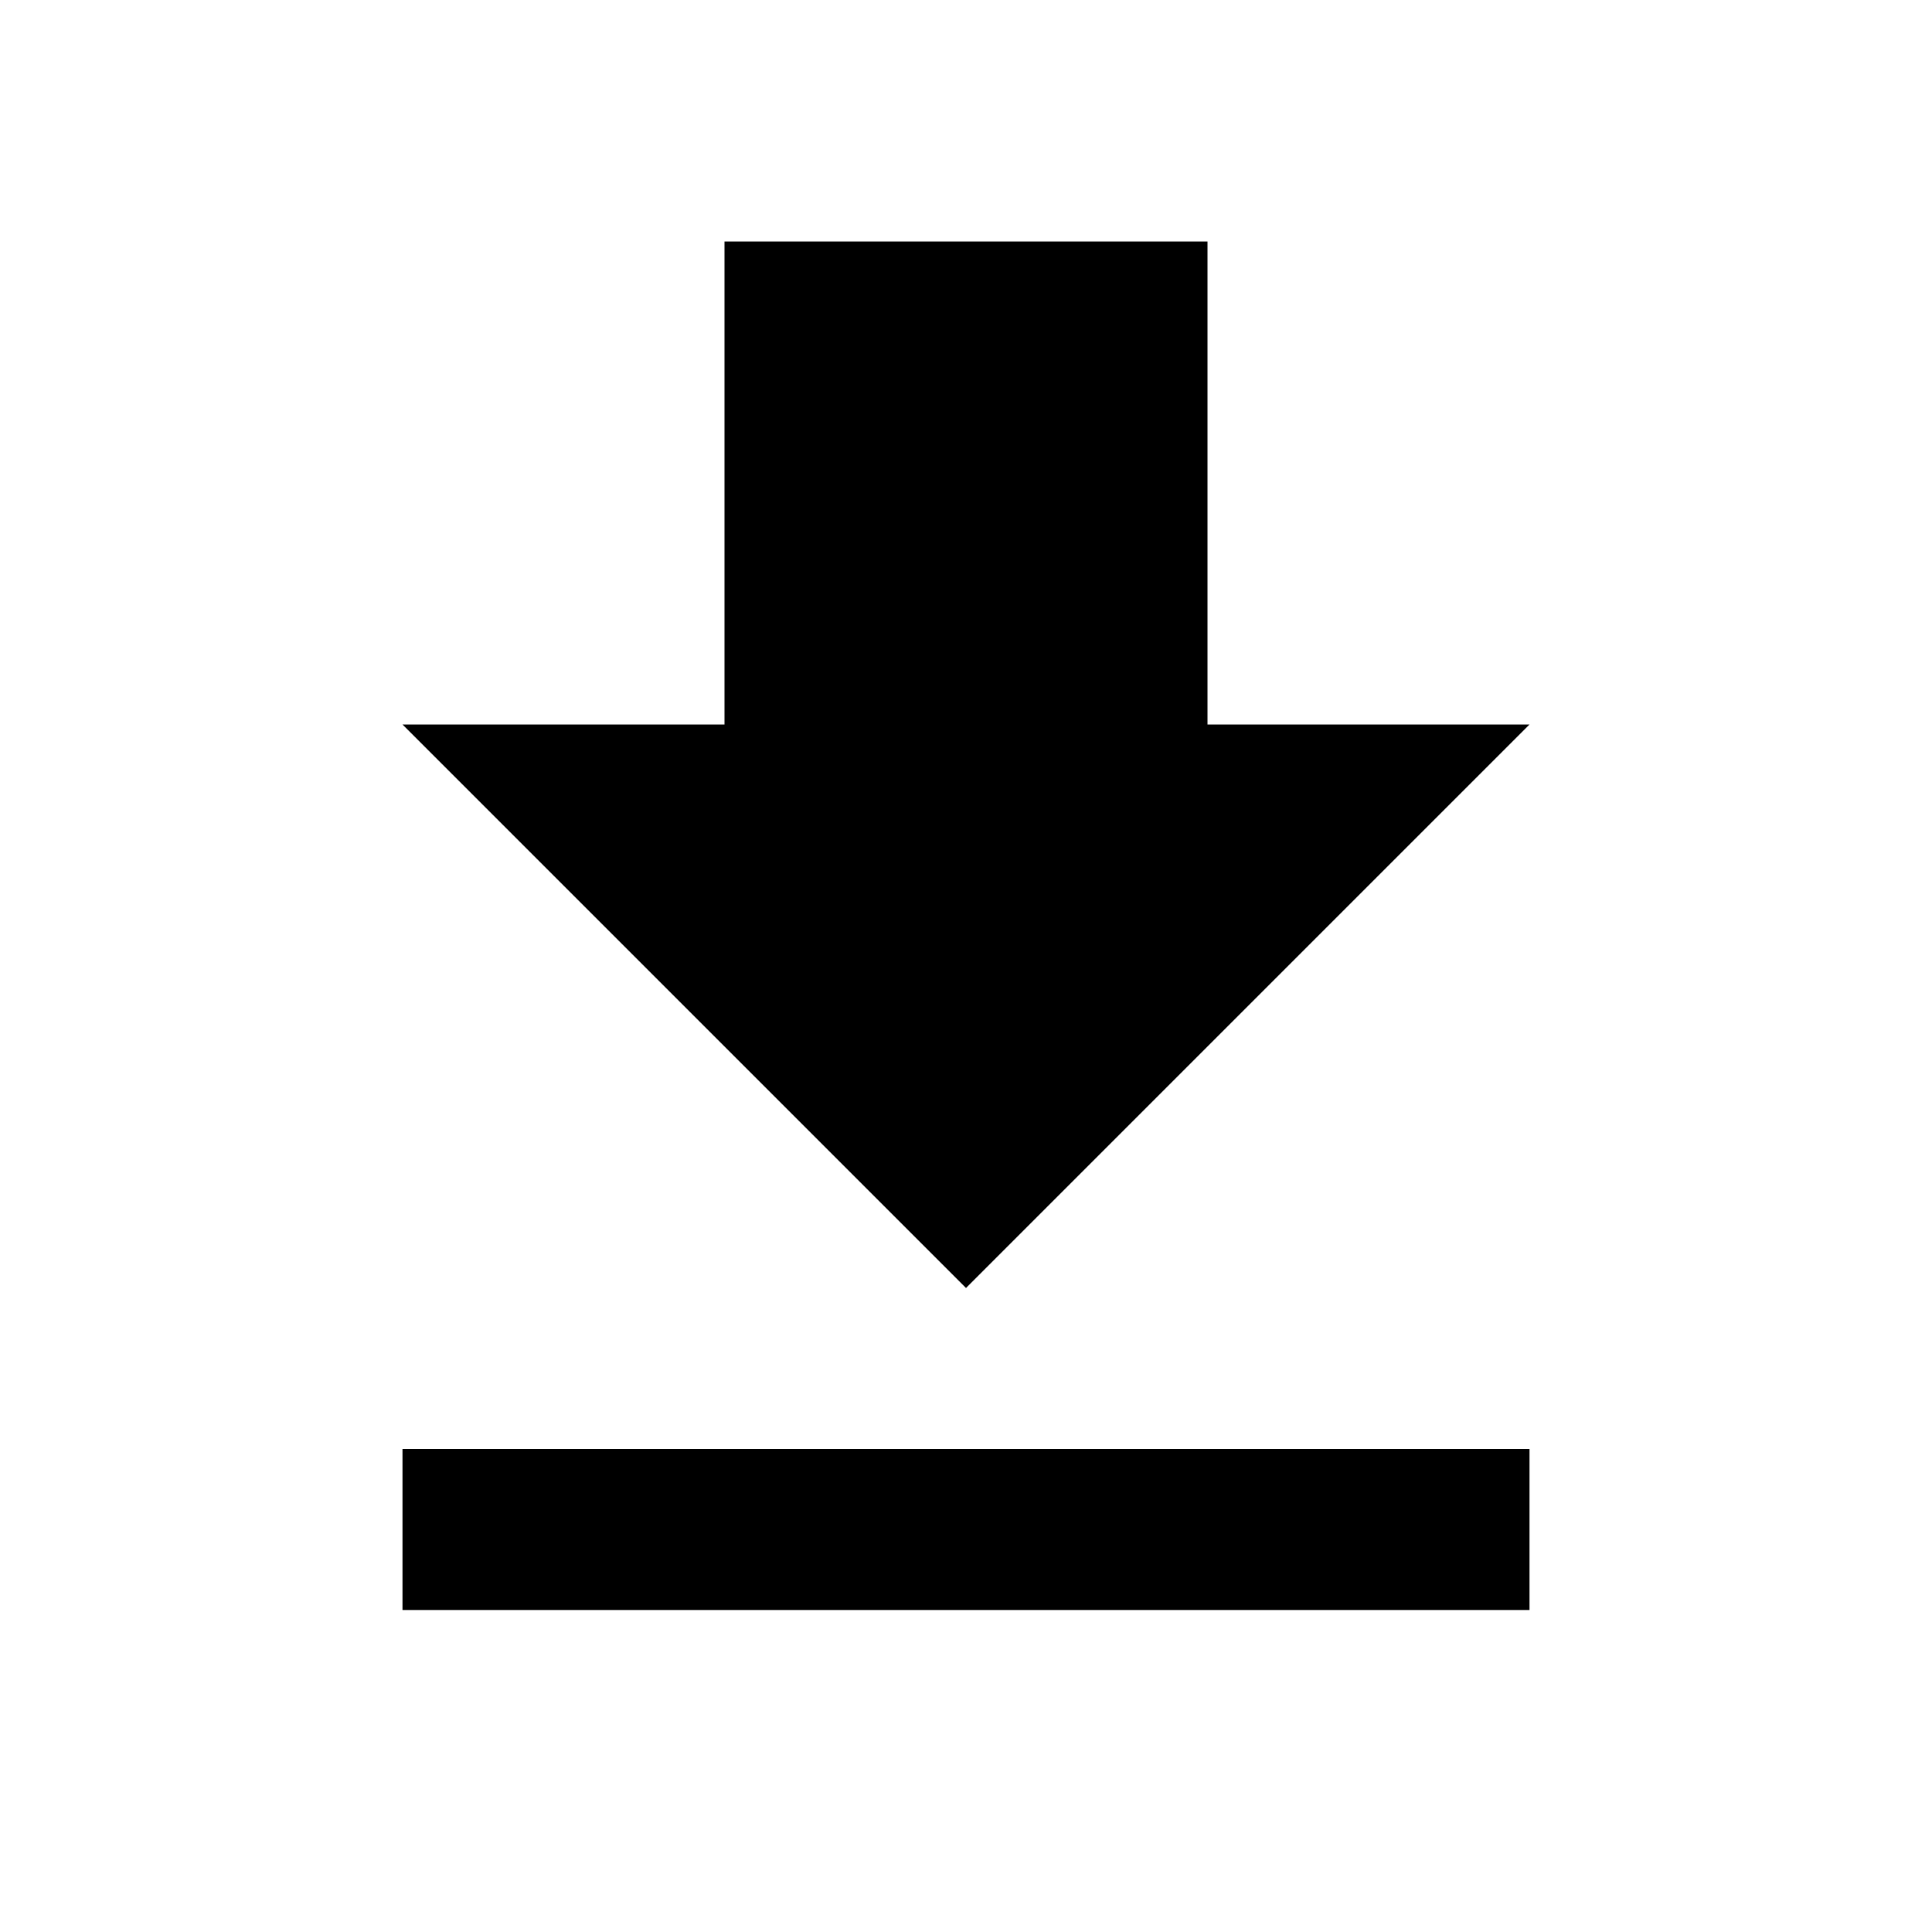
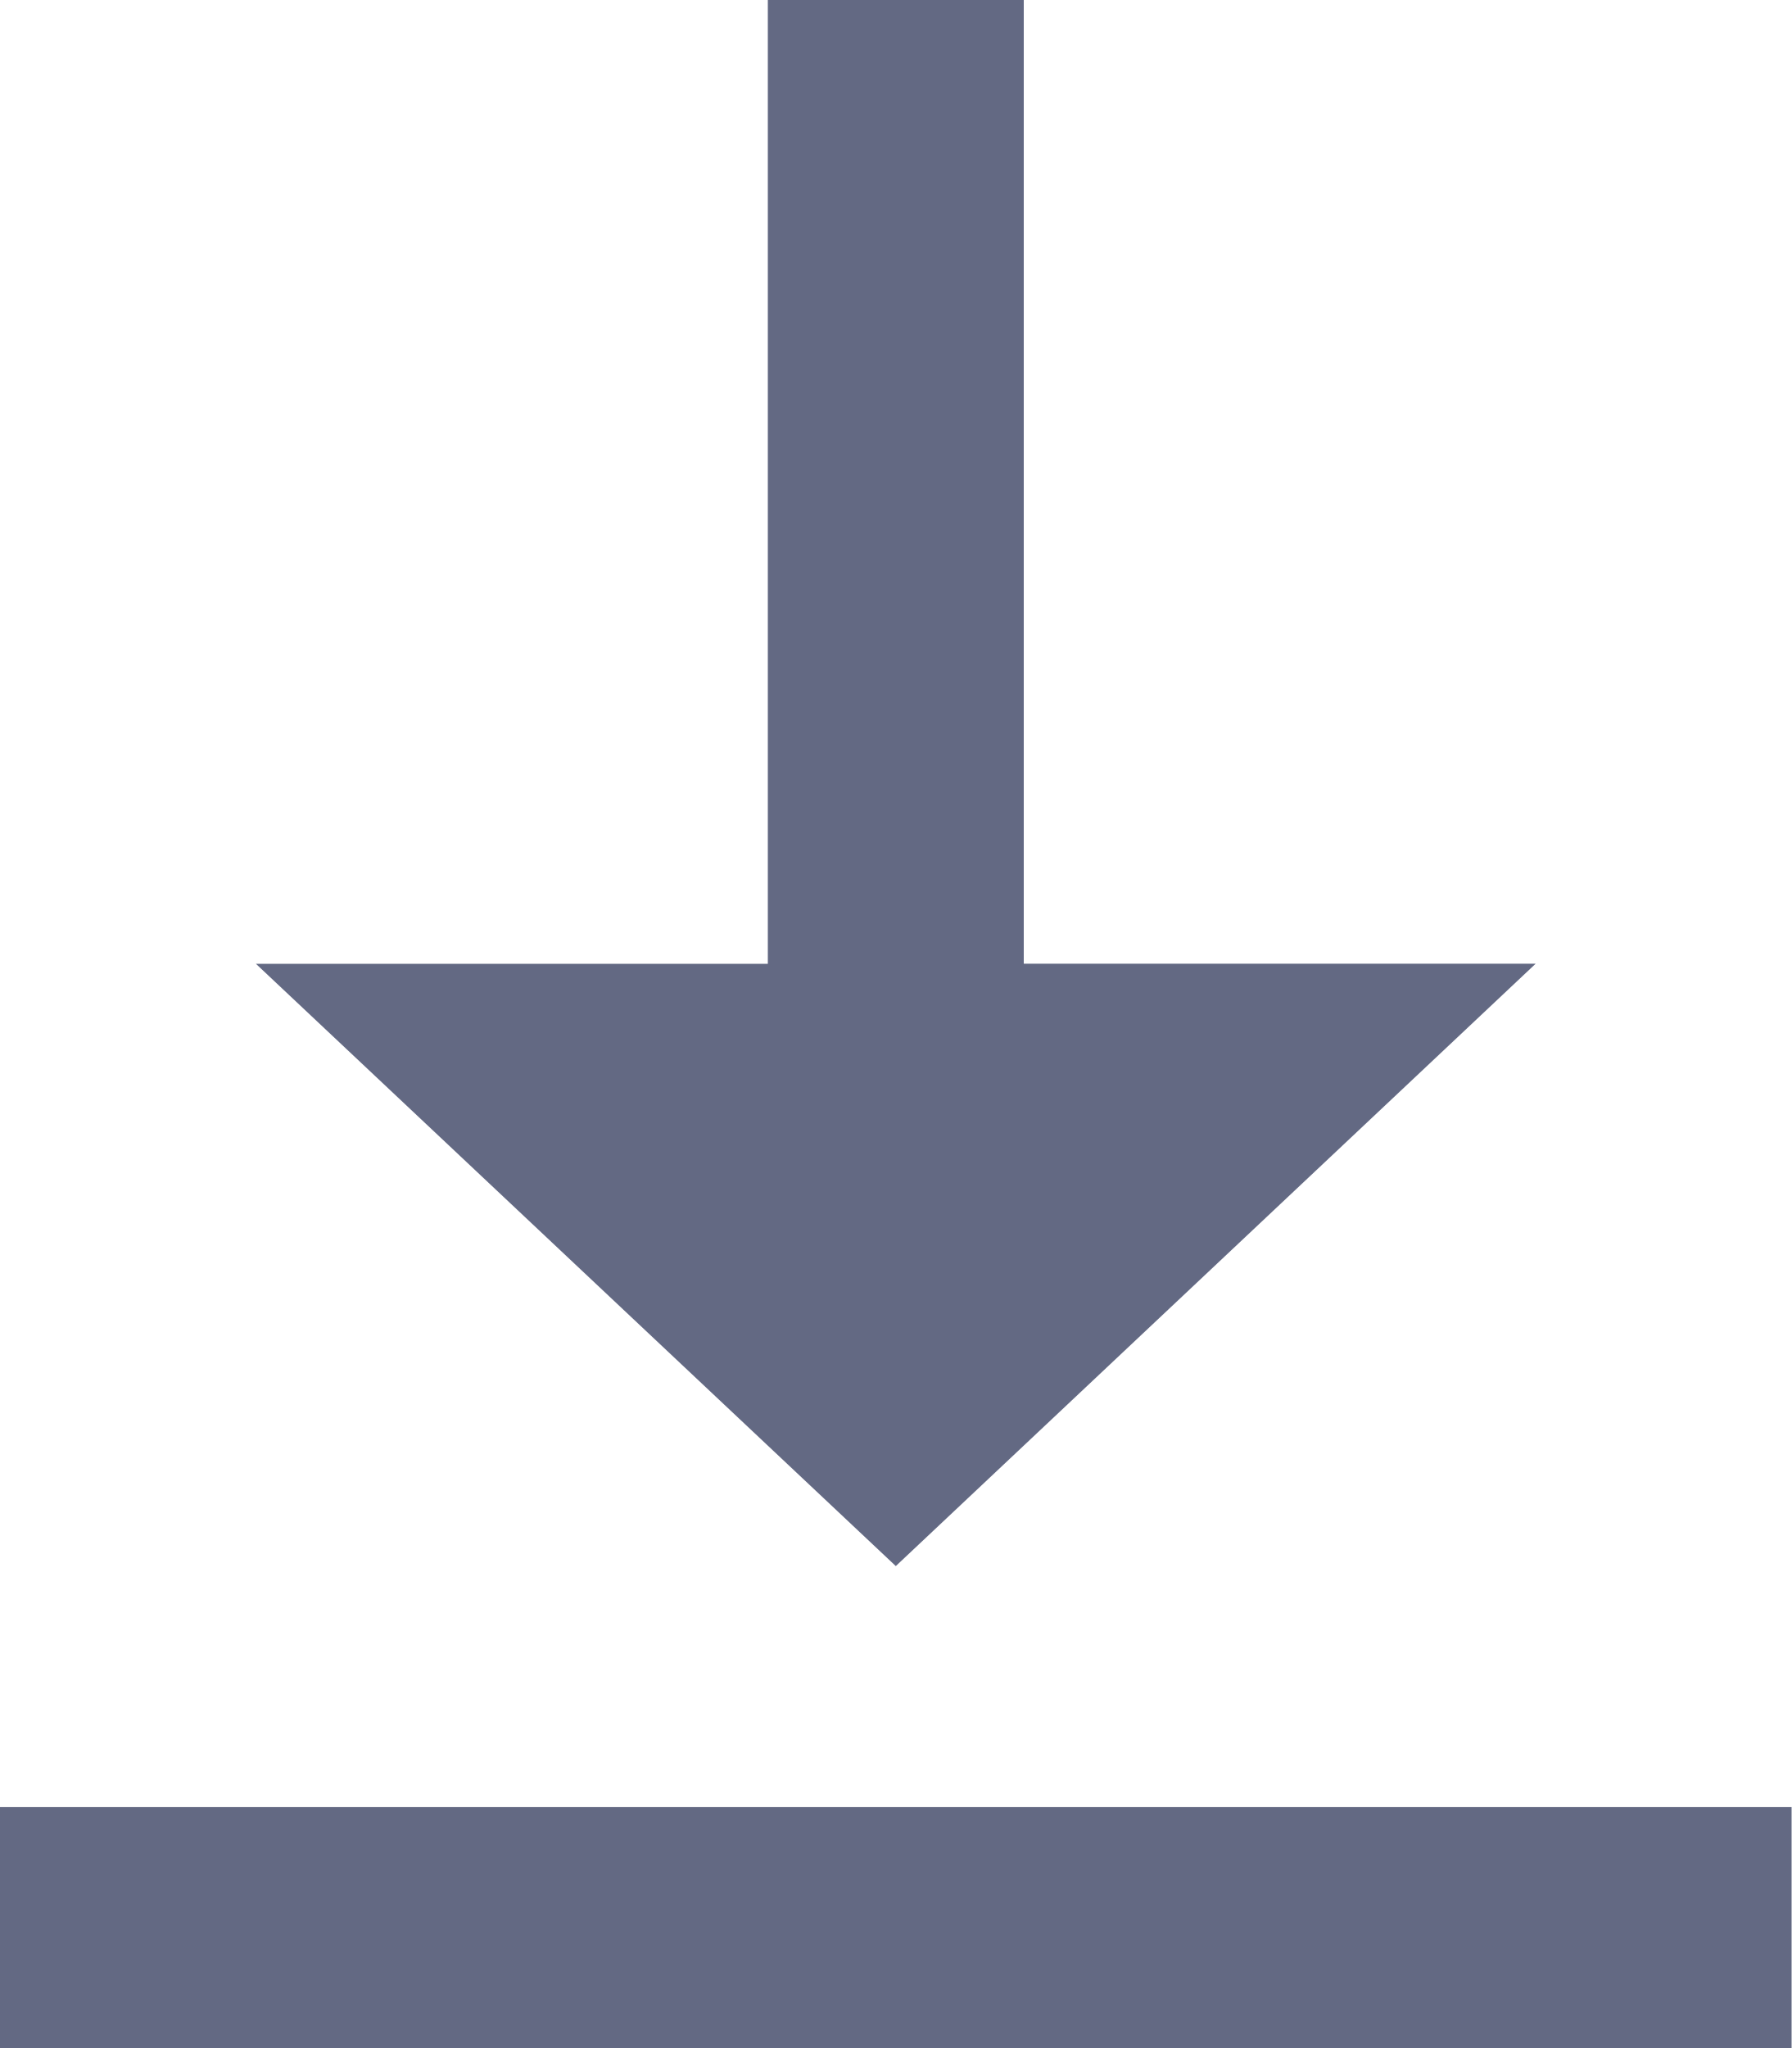
- <svg xmlns="http://www.w3.org/2000/svg" fill="#000000" height="24" viewBox="0 0 24 24" width="24">
-   <path d="M19 9h-4V3H9v6H5l7 7 7-7zM5 18v2h14v-2H5z" />
-   <path d="M0 0h24v24H0z" fill="none" />
+ <svg xmlns="http://www.w3.org/2000/svg" width="14" height="16">
+   <path d="M8 7.53V0H6v7.53H2l5 4.705 5-4.706H8zm-8 6.588V16h14v-1.882H0z" fill="#636983" fill-rule="evenodd" />
</svg>
